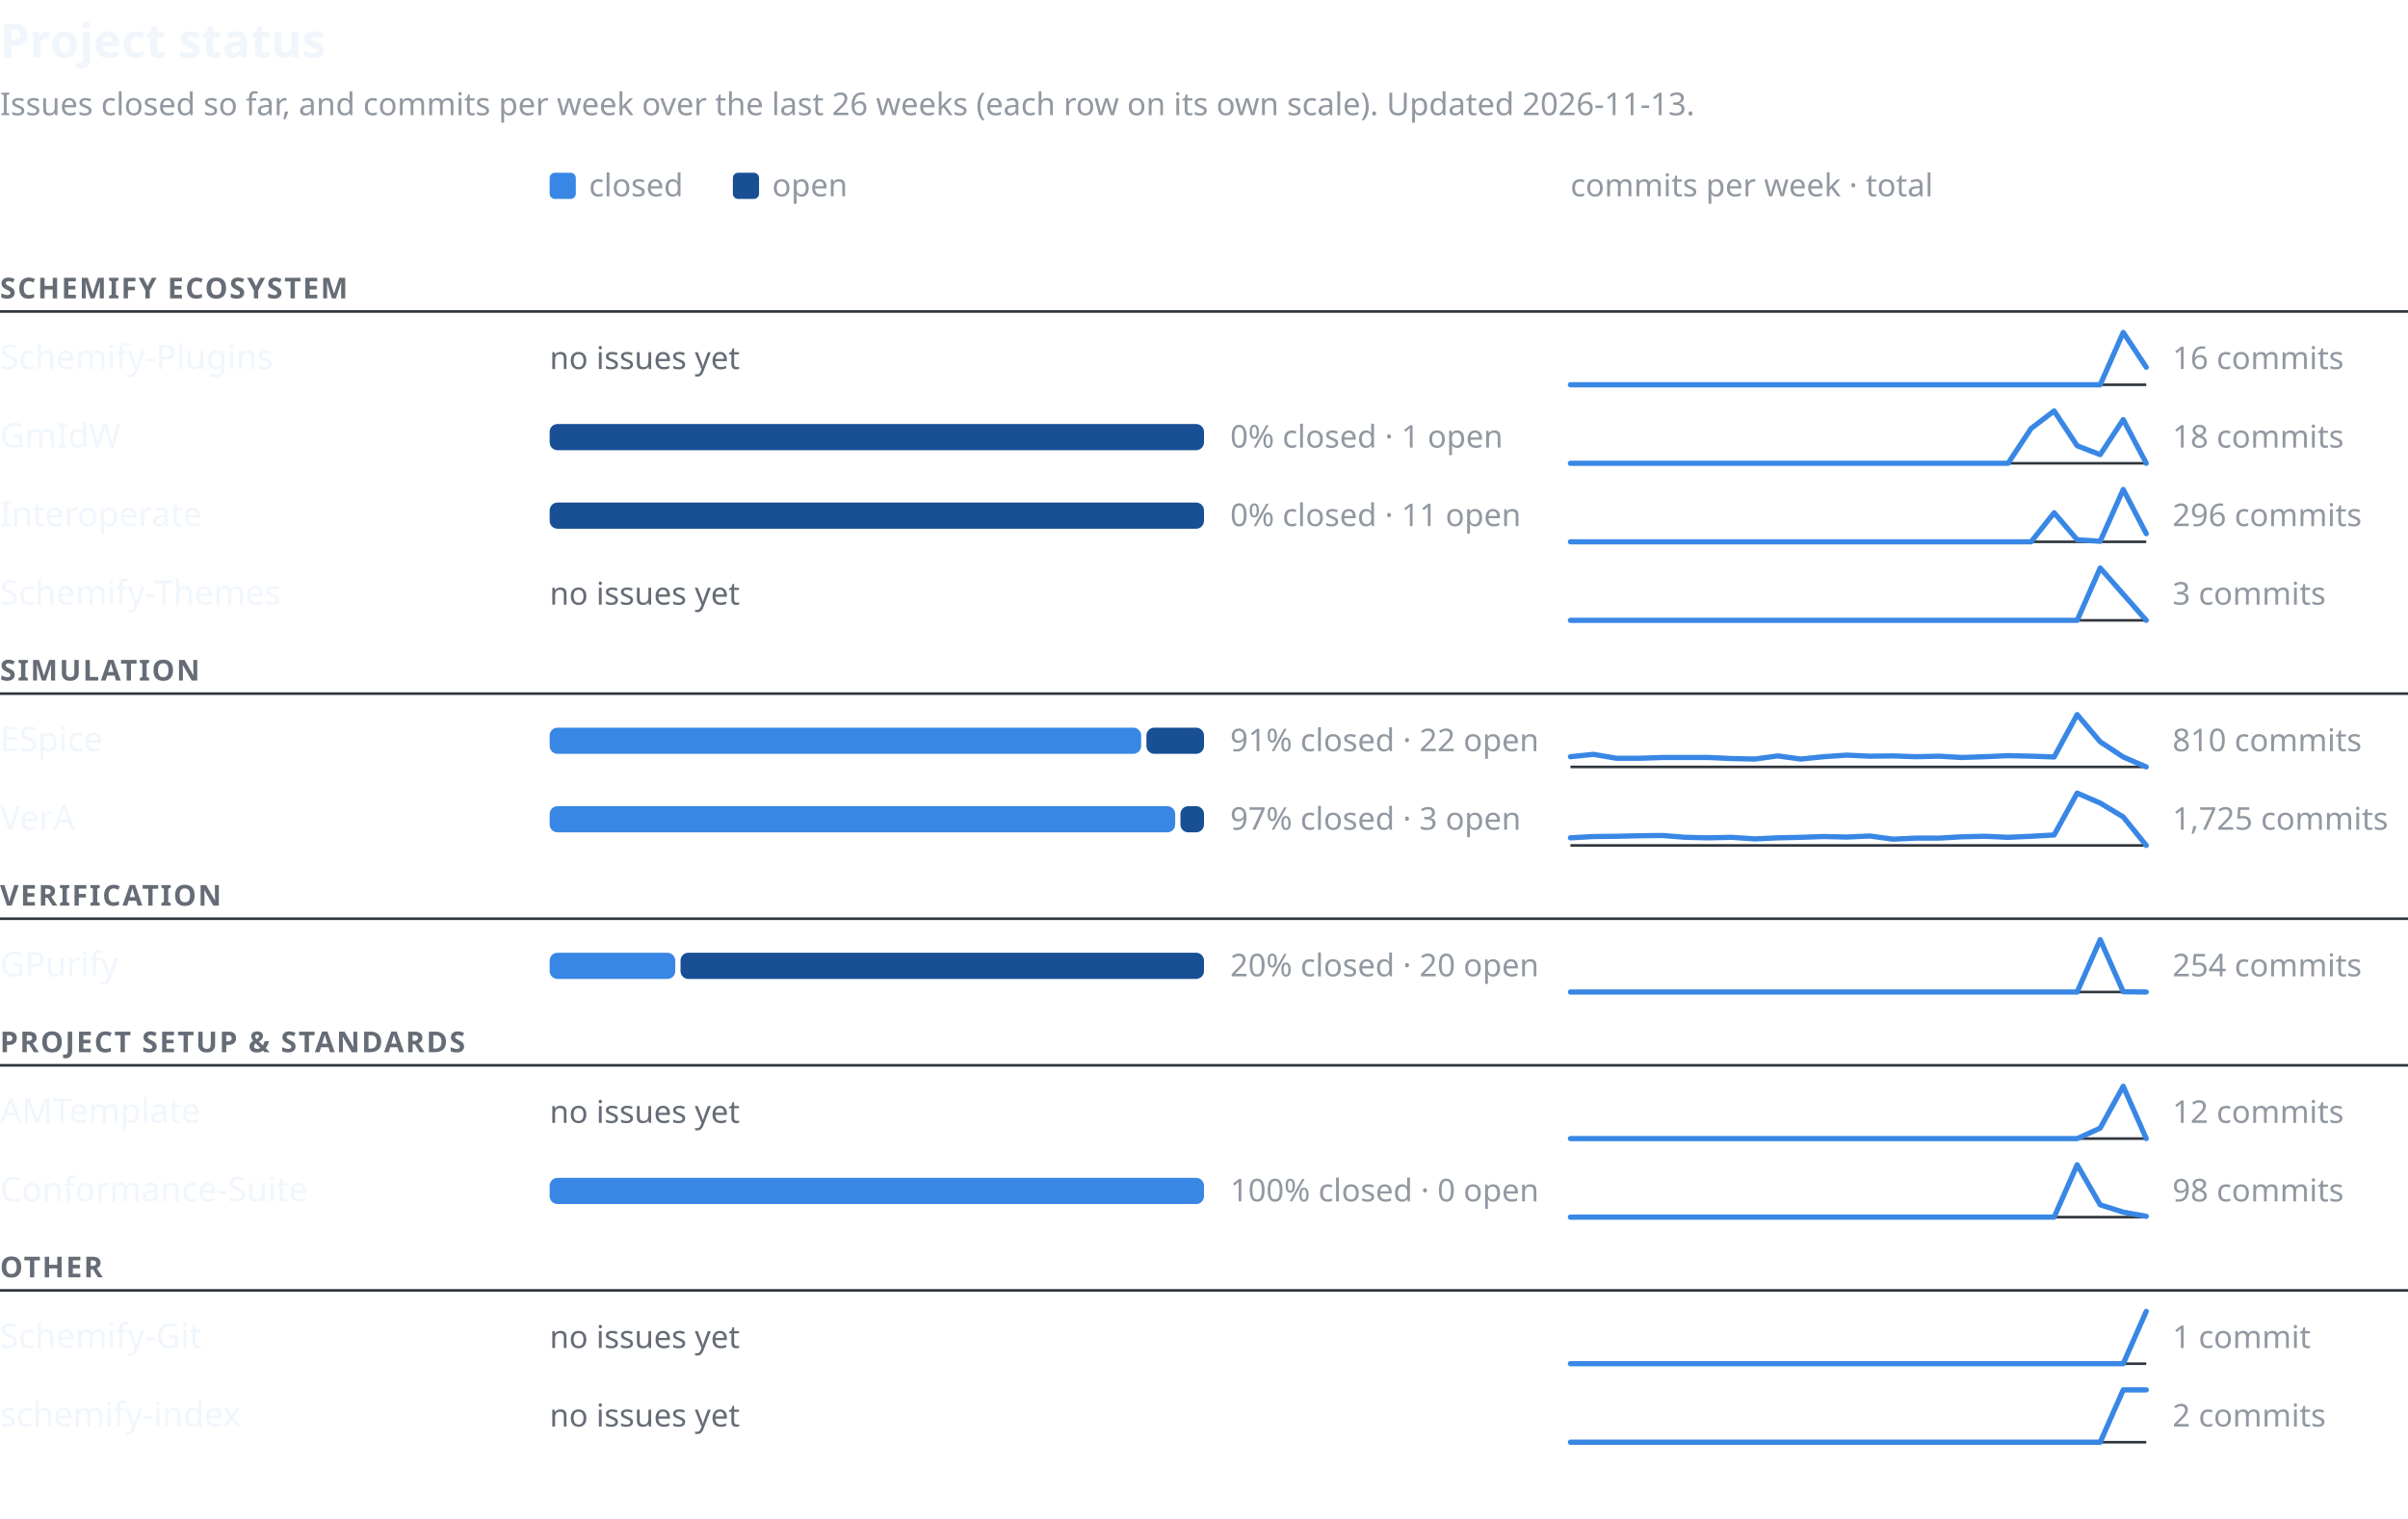
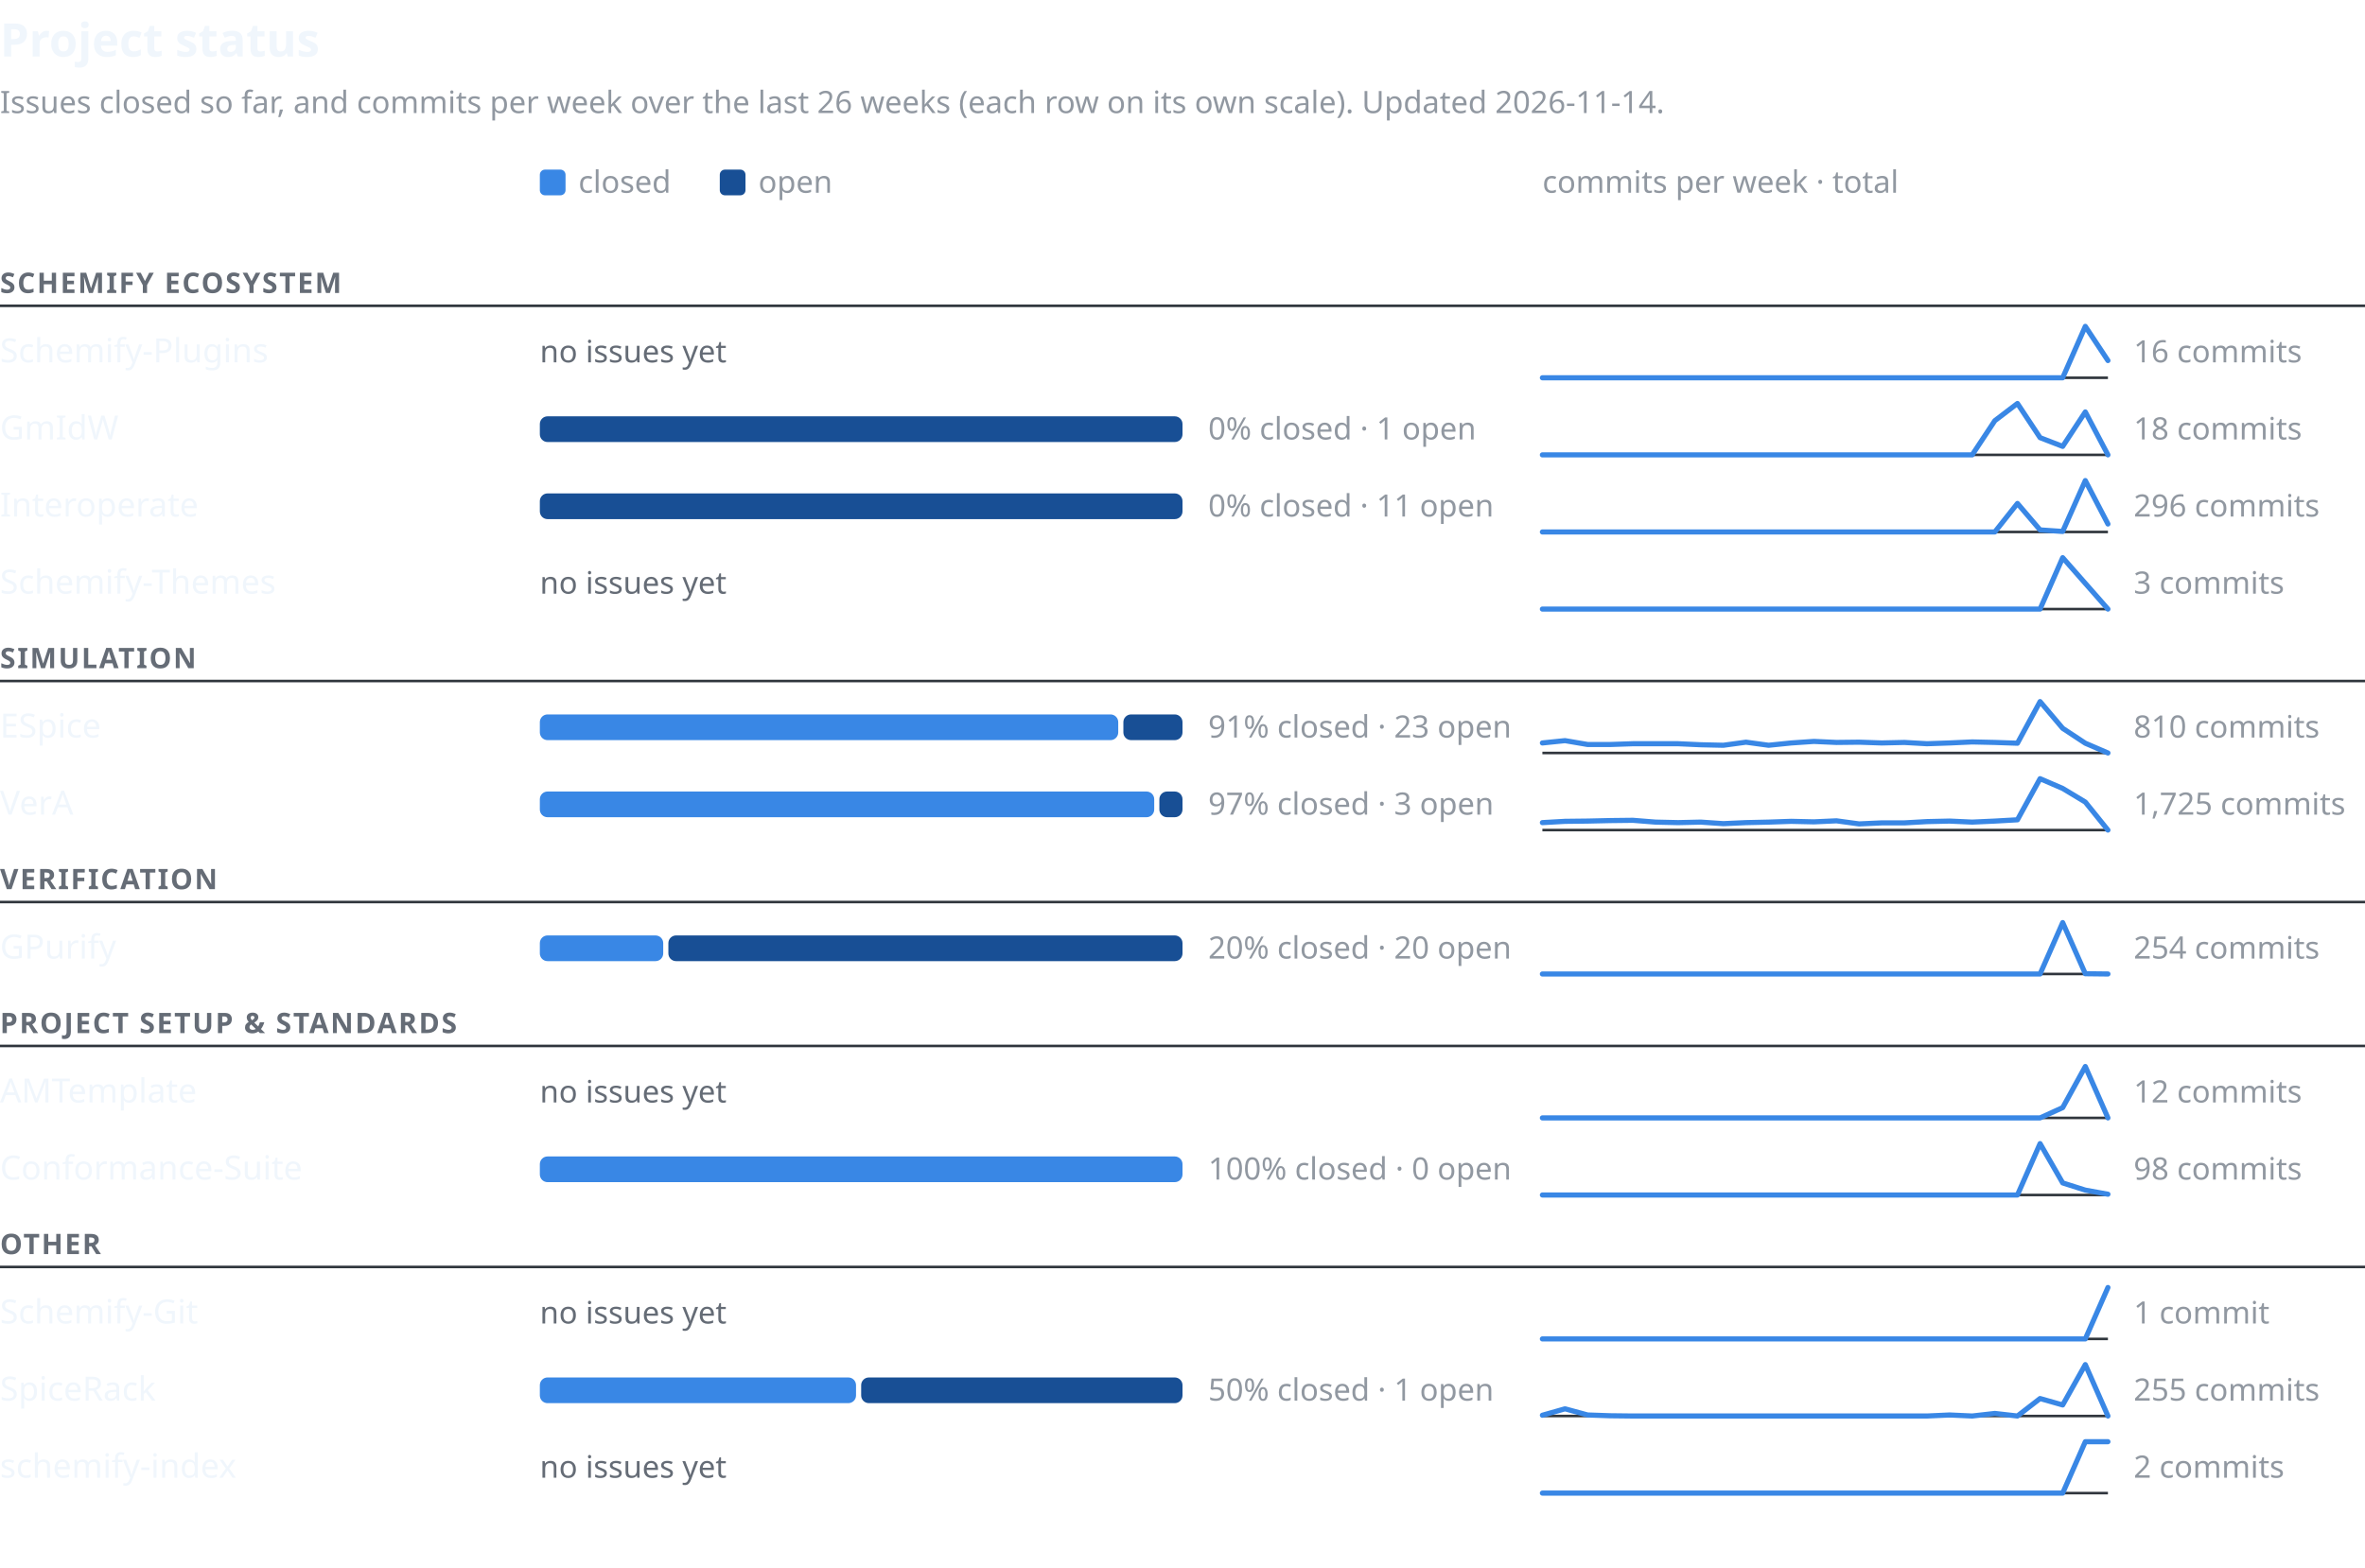
- <svg xmlns="http://www.w3.org/2000/svg" width="920" height="580" viewBox="0 0 920 580" font-family="-apple-system,BlinkMacSystemFont,'Segoe UI','Noto Sans',Helvetica,Arial,sans-serif" role="img" aria-labelledby="t d">
+ <svg xmlns="http://www.w3.org/2000/svg" width="920" height="610" viewBox="0 0 920 610" font-family="-apple-system,BlinkMacSystemFont,'Segoe UI','Noto Sans',Helvetica,Arial,sans-serif" role="img" aria-labelledby="t d">
  <text x="0" y="22" font-size="18" font-weight="600" fill="#f0f6fc">Project status</text>
-   <text x="0" y="44" font-size="12" fill="#9198a1">Issues closed so far, and commits per week over the last 26 weeks (each row on its own scale). Updated 2026-11-13.</text>
+   <text x="0" y="44" font-size="12" fill="#9198a1">Issues closed so far, and commits per week over the last 26 weeks (each row on its own scale). Updated 2026-11-14.</text>
  <rect x="210" y="66" width="10" height="10" rx="2" fill="#3987e5" />
  <text x="225" y="75" font-size="12" fill="#9198a1">closed</text>
  <rect x="280" y="66" width="10" height="10" rx="2" fill="#184f95" />
  <text x="295" y="75" font-size="12" fill="#9198a1">open</text>
  <text x="600" y="75" font-size="12" fill="#9198a1">commits per week · total</text>
  <text x="0" y="114" font-size="11" font-weight="600" letter-spacing="0.06em" fill="#656c76">SCHEMIFY ECOSYSTEM</text>
  <line x1="0" y1="119" x2="920" y2="119" stroke="#30363d" stroke-width="1" />
  <text x="0" y="141.0" font-size="13" font-weight="500" fill="#f0f6fc">Schemify-Plugins</text>
  <text x="210" y="141.0" font-size="12" fill="#656c76">no issues yet</text>
  <line x1="600" y1="147.0" x2="820" y2="147.0" stroke="#30363d" stroke-width="1" />
  <polyline points="600.0,147.0 608.8,147.0 617.6,147.0 626.4,147.0 635.2,147.0 644.0,147.0 652.8,147.0 661.6,147.0 670.4,147.0 679.2,147.0 688.0,147.0 696.8,147.0 705.6,147.0 714.4,147.0 723.2,147.0 732.0,147.0 740.8,147.0 749.6,147.0 758.4,147.0 767.2,147.0 776.0,147.0 784.8,147.0 793.6,147.0 802.4,147.0 811.2,127.0 820.0,140.3" fill="none" stroke="#3987e5" stroke-width="2" stroke-linejoin="round" stroke-linecap="round" />
  <text x="830" y="141.0" font-size="12" fill="#9198a1" style="font-variant-numeric:tabular-nums">16 commits</text>
  <text x="0" y="171.0" font-size="13" font-weight="500" fill="#f0f6fc">GmIdW</text>
  <rect x="210" y="162.0" width="250" height="10" rx="3" fill="#184f95" />
  <text x="470" y="171.0" font-size="12" fill="#9198a1" style="font-variant-numeric:tabular-nums">0% closed · 1 open</text>
  <line x1="600" y1="177.0" x2="820" y2="177.0" stroke="#30363d" stroke-width="1" />
  <polyline points="600.0,177.0 608.8,177.0 617.6,177.0 626.4,177.0 635.2,177.0 644.0,177.0 652.8,177.0 661.6,177.0 670.4,177.0 679.2,177.0 688.0,177.0 696.8,177.0 705.6,177.0 714.4,177.0 723.2,177.0 732.0,177.0 740.8,177.0 749.6,177.0 758.4,177.0 767.2,177.0 776.0,163.7 784.8,157.0 793.6,170.3 802.4,173.7 811.2,160.3 820.0,177.0" fill="none" stroke="#3987e5" stroke-width="2" stroke-linejoin="round" stroke-linecap="round" />
  <text x="830" y="171.0" font-size="12" fill="#9198a1" style="font-variant-numeric:tabular-nums">18 commits</text>
  <text x="0" y="201.0" font-size="13" font-weight="500" fill="#f0f6fc">Interoperate</text>
  <rect x="210" y="192.0" width="250" height="10" rx="3" fill="#184f95" />
  <text x="470" y="201.0" font-size="12" fill="#9198a1" style="font-variant-numeric:tabular-nums">0% closed · 11 open</text>
  <line x1="600" y1="207.0" x2="820" y2="207.0" stroke="#30363d" stroke-width="1" />
  <polyline points="600.0,207.0 608.8,207.0 617.6,207.0 626.4,207.0 635.2,207.0 644.0,207.0 652.8,207.0 661.6,207.0 670.4,207.0 679.2,207.0 688.0,207.0 696.8,207.0 705.6,207.0 714.4,207.0 723.2,207.0 732.0,207.0 740.8,207.0 749.6,207.0 758.4,207.0 767.2,207.0 776.0,207.0 784.8,195.9 793.6,206.2 802.4,206.8 811.2,187.0 820.0,203.9" fill="none" stroke="#3987e5" stroke-width="2" stroke-linejoin="round" stroke-linecap="round" />
  <text x="830" y="201.0" font-size="12" fill="#9198a1" style="font-variant-numeric:tabular-nums">296 commits</text>
  <text x="0" y="231.0" font-size="13" font-weight="500" fill="#f0f6fc">Schemify-Themes</text>
  <text x="210" y="231.0" font-size="12" fill="#656c76">no issues yet</text>
  <line x1="600" y1="237.0" x2="820" y2="237.0" stroke="#30363d" stroke-width="1" />
  <polyline points="600.0,237.0 608.8,237.0 617.6,237.0 626.4,237.0 635.2,237.0 644.0,237.0 652.8,237.0 661.6,237.0 670.4,237.0 679.2,237.0 688.0,237.0 696.8,237.0 705.6,237.0 714.4,237.0 723.2,237.0 732.0,237.0 740.8,237.0 749.6,237.0 758.4,237.0 767.2,237.0 776.0,237.0 784.8,237.0 793.6,237.0 802.4,217.0 811.2,227.0 820.0,237.0" fill="none" stroke="#3987e5" stroke-width="2" stroke-linejoin="round" stroke-linecap="round" />
  <text x="830" y="231.0" font-size="12" fill="#9198a1" style="font-variant-numeric:tabular-nums">3 commits</text>
  <text x="0" y="260" font-size="11" font-weight="600" letter-spacing="0.06em" fill="#656c76">SIMULATION</text>
  <line x1="0" y1="265" x2="920" y2="265" stroke="#30363d" stroke-width="1" />
  <text x="0" y="287.0" font-size="13" font-weight="500" fill="#f0f6fc">ESpice</text>
-   <rect x="210" y="278.0" width="226" height="10" rx="3" fill="#3987e5" />
-   <rect x="438" y="278.0" width="22" height="10" rx="3" fill="#184f95" />
-   <text x="470" y="287.0" font-size="12" fill="#9198a1" style="font-variant-numeric:tabular-nums">91% closed · 22 open</text>
+   <rect x="210" y="278.0" width="225" height="10" rx="3" fill="#3987e5" />
+   <rect x="437" y="278.0" width="23" height="10" rx="3" fill="#184f95" />
+   <text x="470" y="287.0" font-size="12" fill="#9198a1" style="font-variant-numeric:tabular-nums">91% closed · 23 open</text>
  <line x1="600" y1="293.0" x2="820" y2="293.0" stroke="#30363d" stroke-width="1" />
  <polyline points="600.0,289.1 608.8,288.2 617.6,289.7 626.4,289.7 635.2,289.4 644.0,289.4 652.8,289.4 661.6,289.8 670.4,290.0 679.2,288.8 688.0,290.0 696.8,289.1 705.6,288.5 714.4,288.9 723.2,288.8 732.0,289.1 740.8,288.9 749.6,289.4 758.4,289.1 767.2,288.7 776.0,288.9 784.8,289.2 793.6,273.0 802.4,283.4 811.2,289.2 820.0,293.0" fill="none" stroke="#3987e5" stroke-width="2" stroke-linejoin="round" stroke-linecap="round" />
  <text x="830" y="287.0" font-size="12" fill="#9198a1" style="font-variant-numeric:tabular-nums">810 commits</text>
  <text x="0" y="317.0" font-size="13" font-weight="500" fill="#f0f6fc">VerA</text>
  <rect x="210" y="308.0" width="239" height="10" rx="3" fill="#3987e5" />
  <rect x="451" y="308.0" width="9" height="10" rx="3" fill="#184f95" />
  <text x="470" y="317.0" font-size="12" fill="#9198a1" style="font-variant-numeric:tabular-nums">97% closed · 3 open</text>
  <line x1="600" y1="323.0" x2="820" y2="323.0" stroke="#30363d" stroke-width="1" />
  <polyline points="600.0,320.1 608.8,319.6 617.6,319.5 626.4,319.3 635.2,319.2 644.0,319.9 652.8,320.1 661.6,319.9 670.4,320.5 679.2,320.1 688.0,319.9 696.8,319.6 705.6,319.8 714.4,319.4 723.2,320.6 732.0,320.2 740.8,320.2 749.6,319.7 758.4,319.5 767.2,319.9 776.0,319.5 784.8,319.0 793.6,303.0 802.4,306.8 811.2,312.1 820.0,323.0" fill="none" stroke="#3987e5" stroke-width="2" stroke-linejoin="round" stroke-linecap="round" />
  <text x="830" y="317.0" font-size="12" fill="#9198a1" style="font-variant-numeric:tabular-nums">1,725 commits</text>
  <text x="0" y="346" font-size="11" font-weight="600" letter-spacing="0.06em" fill="#656c76">VERIFICATION</text>
  <line x1="0" y1="351" x2="920" y2="351" stroke="#30363d" stroke-width="1" />
  <text x="0" y="373.0" font-size="13" font-weight="500" fill="#f0f6fc">GPurify</text>
  <rect x="210" y="364.0" width="48" height="10" rx="3" fill="#3987e5" />
  <rect x="260" y="364.0" width="200" height="10" rx="3" fill="#184f95" />
  <text x="470" y="373.0" font-size="12" fill="#9198a1" style="font-variant-numeric:tabular-nums">20% closed · 20 open</text>
  <line x1="600" y1="379.0" x2="820" y2="379.0" stroke="#30363d" stroke-width="1" />
  <polyline points="600.0,379.0 608.8,379.0 617.6,379.0 626.4,379.0 635.2,379.0 644.0,379.0 652.8,379.0 661.6,379.0 670.4,379.0 679.2,379.0 688.0,379.0 696.8,379.0 705.6,379.0 714.4,379.0 723.2,379.0 732.0,379.0 740.8,379.0 749.6,379.0 758.4,379.0 767.2,379.0 776.0,379.0 784.8,379.0 793.6,379.0 802.4,359.0 811.2,378.9 820.0,379.0" fill="none" stroke="#3987e5" stroke-width="2" stroke-linejoin="round" stroke-linecap="round" />
  <text x="830" y="373.0" font-size="12" fill="#9198a1" style="font-variant-numeric:tabular-nums">254 commits</text>
  <text x="0" y="402" font-size="11" font-weight="600" letter-spacing="0.06em" fill="#656c76">PROJECT SETUP &amp; STANDARDS</text>
  <line x1="0" y1="407" x2="920" y2="407" stroke="#30363d" stroke-width="1" />
  <text x="0" y="429.0" font-size="13" font-weight="500" fill="#f0f6fc">AMTemplate</text>
  <text x="210" y="429.0" font-size="12" fill="#656c76">no issues yet</text>
  <line x1="600" y1="435.0" x2="820" y2="435.0" stroke="#30363d" stroke-width="1" />
  <polyline points="600.0,435.0 608.8,435.0 617.6,435.0 626.4,435.0 635.2,435.0 644.0,435.0 652.8,435.0 661.6,435.0 670.4,435.0 679.2,435.0 688.0,435.0 696.8,435.0 705.6,435.0 714.4,435.0 723.2,435.0 732.0,435.0 740.8,435.0 749.6,435.0 758.4,435.0 767.2,435.0 776.0,435.0 784.8,435.0 793.6,435.0 802.4,431.0 811.2,415.0 820.0,435.0" fill="none" stroke="#3987e5" stroke-width="2" stroke-linejoin="round" stroke-linecap="round" />
  <text x="830" y="429.0" font-size="12" fill="#9198a1" style="font-variant-numeric:tabular-nums">12 commits</text>
  <text x="0" y="459.0" font-size="13" font-weight="500" fill="#f0f6fc">Conformance-Suite</text>
  <rect x="210" y="450.0" width="250" height="10" rx="3" fill="#3987e5" />
  <text x="470" y="459.0" font-size="12" fill="#9198a1" style="font-variant-numeric:tabular-nums">100% closed · 0 open</text>
  <line x1="600" y1="465.0" x2="820" y2="465.0" stroke="#30363d" stroke-width="1" />
  <polyline points="600.0,465.0 608.8,465.0 617.6,465.0 626.4,465.0 635.2,465.0 644.0,465.0 652.8,465.0 661.6,465.0 670.4,465.0 679.2,465.0 688.0,465.0 696.8,465.0 705.6,465.0 714.4,465.0 723.2,465.0 732.0,465.0 740.8,465.0 749.6,465.0 758.4,465.0 767.2,465.0 776.0,465.0 784.8,465.0 793.6,445.0 802.4,460.3 811.2,463.1 820.0,464.7" fill="none" stroke="#3987e5" stroke-width="2" stroke-linejoin="round" stroke-linecap="round" />
  <text x="830" y="459.0" font-size="12" fill="#9198a1" style="font-variant-numeric:tabular-nums">98 commits</text>
  <text x="0" y="488" font-size="11" font-weight="600" letter-spacing="0.06em" fill="#656c76">OTHER</text>
  <line x1="0" y1="493" x2="920" y2="493" stroke="#30363d" stroke-width="1" />
  <text x="0" y="515.0" font-size="13" font-weight="500" fill="#f0f6fc">Schemify-Git</text>
  <text x="210" y="515.0" font-size="12" fill="#656c76">no issues yet</text>
  <line x1="600" y1="521.0" x2="820" y2="521.0" stroke="#30363d" stroke-width="1" />
  <polyline points="600.0,521.0 608.8,521.0 617.6,521.0 626.4,521.0 635.2,521.0 644.0,521.0 652.8,521.0 661.6,521.0 670.4,521.0 679.2,521.0 688.0,521.0 696.8,521.0 705.6,521.0 714.4,521.0 723.2,521.0 732.0,521.0 740.8,521.0 749.6,521.0 758.4,521.0 767.2,521.0 776.0,521.0 784.8,521.0 793.6,521.0 802.4,521.0 811.2,521.0 820.0,501.0" fill="none" stroke="#3987e5" stroke-width="2" stroke-linejoin="round" stroke-linecap="round" />
  <text x="830" y="515.0" font-size="12" fill="#9198a1" style="font-variant-numeric:tabular-nums">1 commit</text>
-   <text x="0" y="545.0" font-size="13" font-weight="500" fill="#f0f6fc">schemify-index</text>
-   <text x="210" y="545.0" font-size="12" fill="#656c76">no issues yet</text>
+   <text x="0" y="545.0" font-size="13" font-weight="500" fill="#f0f6fc">SpiceRack</text>
+   <rect x="210" y="536.0" width="123" height="10" rx="3" fill="#3987e5" />
+   <rect x="335" y="536.0" width="125" height="10" rx="3" fill="#184f95" />
+   <text x="470" y="545.0" font-size="12" fill="#9198a1" style="font-variant-numeric:tabular-nums">50% closed · 1 open</text>
  <line x1="600" y1="551.0" x2="820" y2="551.0" stroke="#30363d" stroke-width="1" />
-   <polyline points="600.0,551.0 608.8,551.0 617.6,551.0 626.4,551.0 635.2,551.0 644.0,551.0 652.8,551.0 661.6,551.0 670.4,551.0 679.2,551.0 688.0,551.0 696.8,551.0 705.6,551.0 714.4,551.0 723.2,551.0 732.0,551.0 740.8,551.0 749.6,551.0 758.4,551.0 767.2,551.0 776.0,551.0 784.8,551.0 793.6,551.0 802.4,551.0 811.2,531.0 820.0,531.0" fill="none" stroke="#3987e5" stroke-width="2" stroke-linejoin="round" stroke-linecap="round" />
-   <text x="830" y="545.0" font-size="12" fill="#9198a1" style="font-variant-numeric:tabular-nums">2 commits</text>
+   <polyline points="600.0,550.7 608.8,548.2 617.6,550.6 626.4,550.9 635.2,551.0 644.0,551.0 652.8,551.0 661.6,551.0 670.4,551.0 679.2,551.0 688.0,551.0 696.8,551.0 705.6,551.0 714.4,551.0 723.2,551.0 732.0,551.0 740.8,551.0 749.6,551.0 758.4,550.6 767.2,551.0 776.0,550.0 784.8,551.0 793.6,544.2 802.4,546.7 811.2,531.0 820.0,551.0" fill="none" stroke="#3987e5" stroke-width="2" stroke-linejoin="round" stroke-linecap="round" />
+   <text x="830" y="545.0" font-size="12" fill="#9198a1" style="font-variant-numeric:tabular-nums">255 commits</text>
+   <text x="0" y="575.0" font-size="13" font-weight="500" fill="#f0f6fc">schemify-index</text>
+   <text x="210" y="575.0" font-size="12" fill="#656c76">no issues yet</text>
+   <line x1="600" y1="581.0" x2="820" y2="581.0" stroke="#30363d" stroke-width="1" />
+   <polyline points="600.0,581.0 608.8,581.0 617.6,581.0 626.4,581.0 635.2,581.0 644.0,581.0 652.8,581.0 661.6,581.0 670.4,581.0 679.2,581.0 688.0,581.0 696.8,581.0 705.6,581.0 714.4,581.0 723.2,581.0 732.0,581.0 740.8,581.0 749.6,581.0 758.4,581.0 767.2,581.0 776.0,581.0 784.8,581.0 793.6,581.0 802.4,581.0 811.2,561.0 820.0,561.0" fill="none" stroke="#3987e5" stroke-width="2" stroke-linejoin="round" stroke-linecap="round" />
+   <text x="830" y="575.0" font-size="12" fill="#9198a1" style="font-variant-numeric:tabular-nums">2 commits</text>
</svg>
